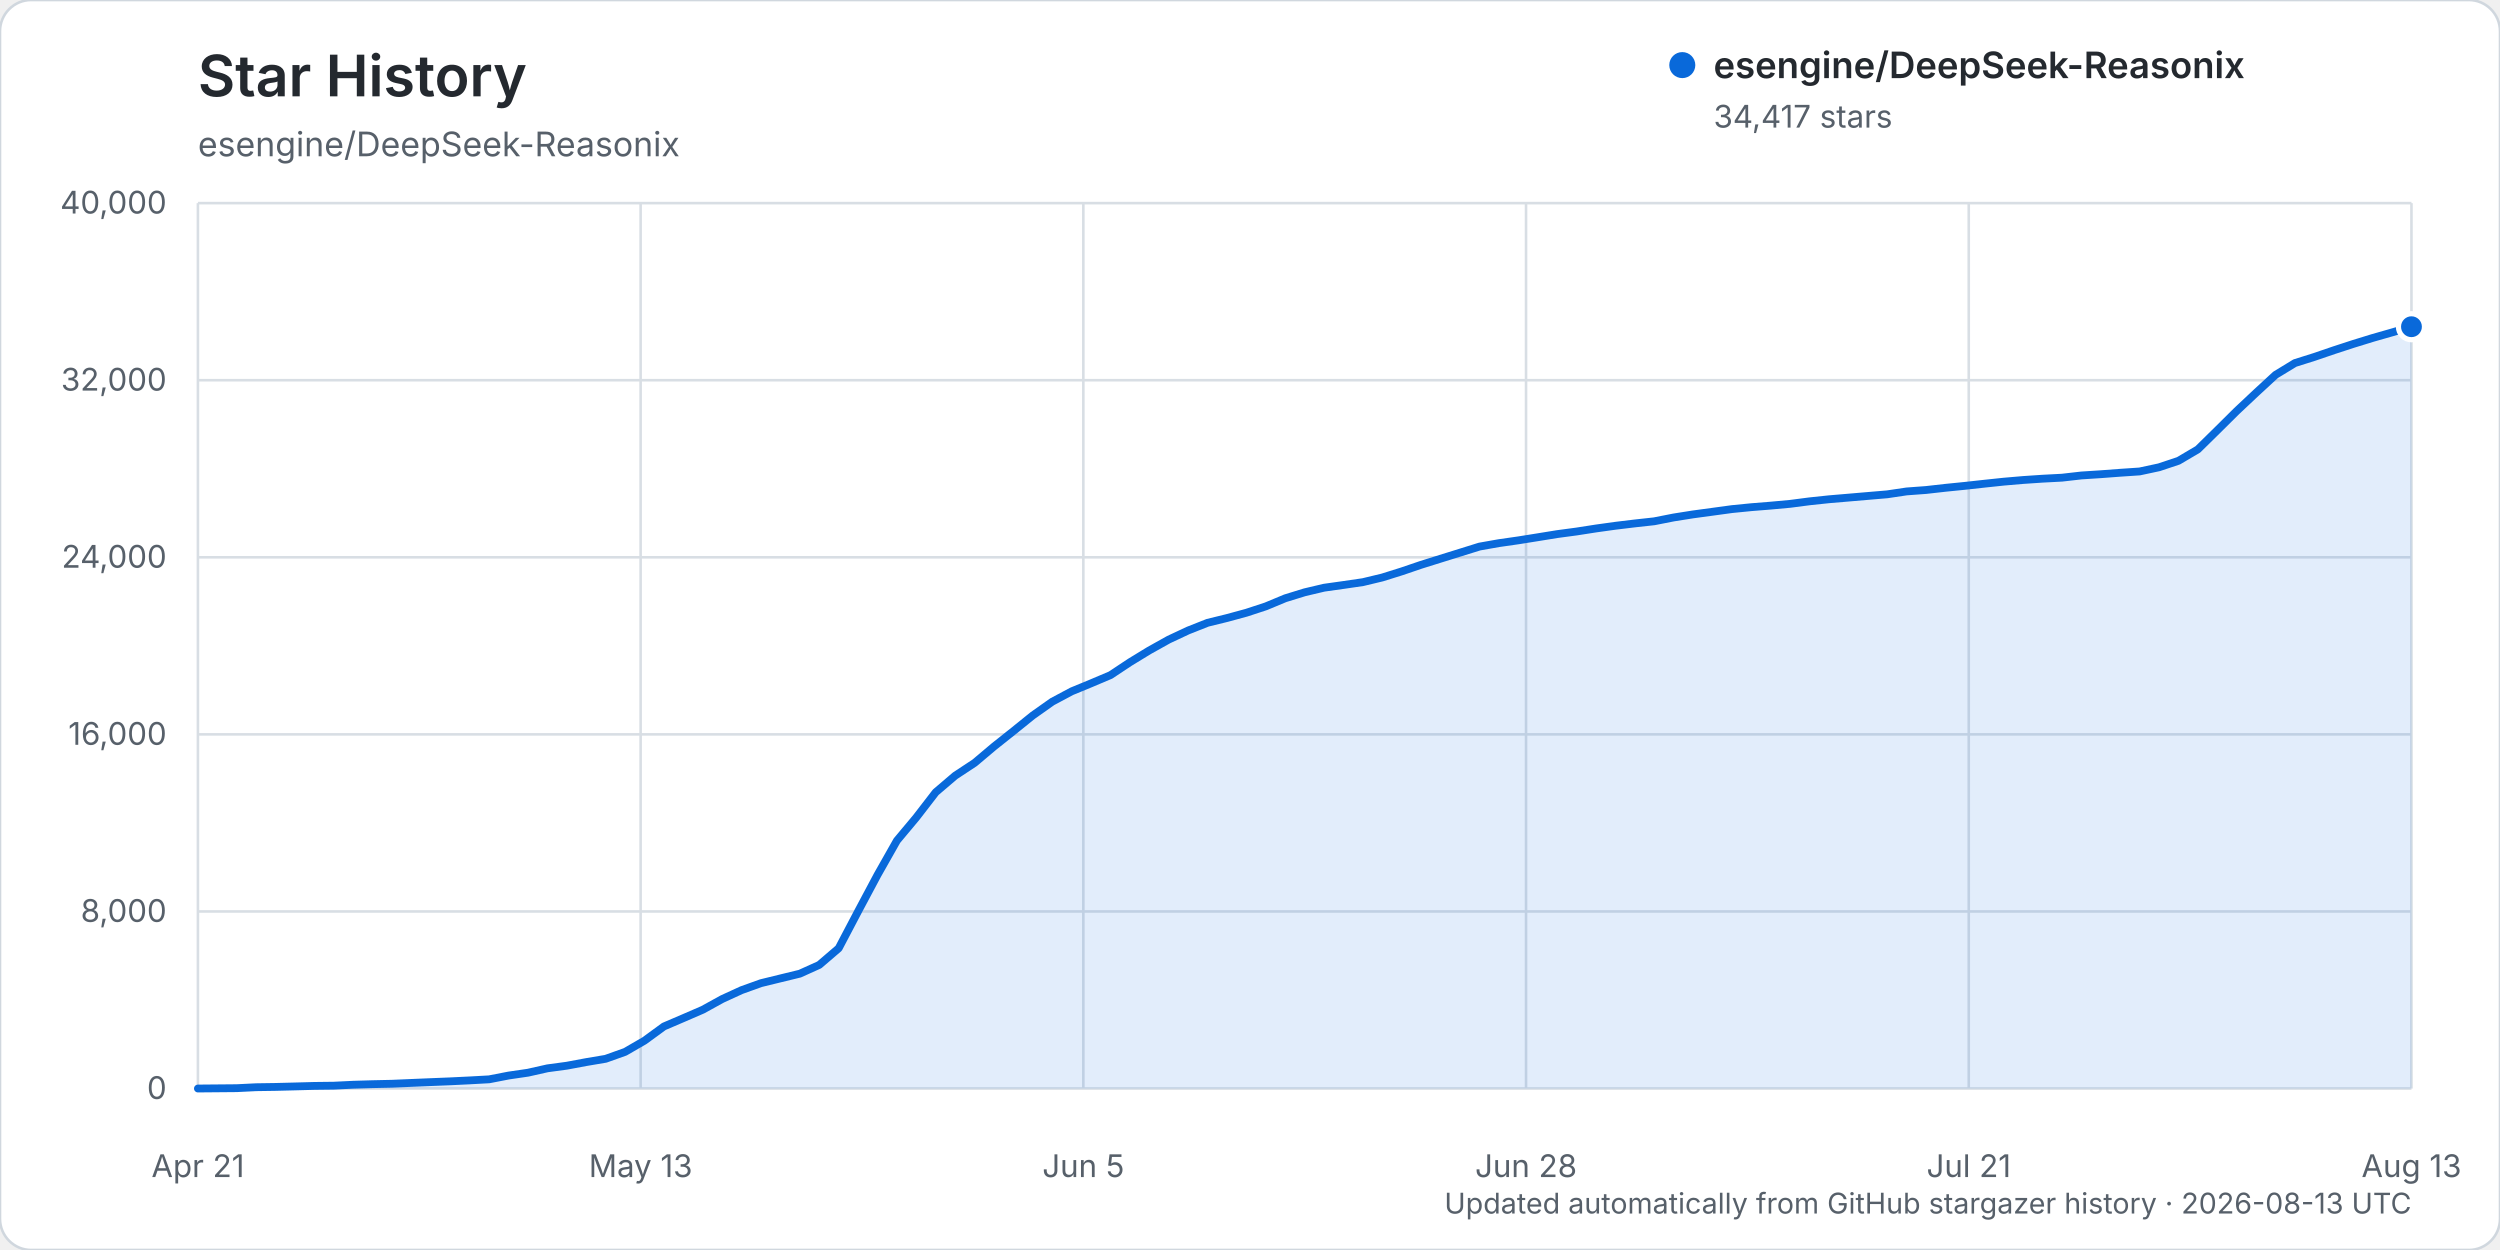
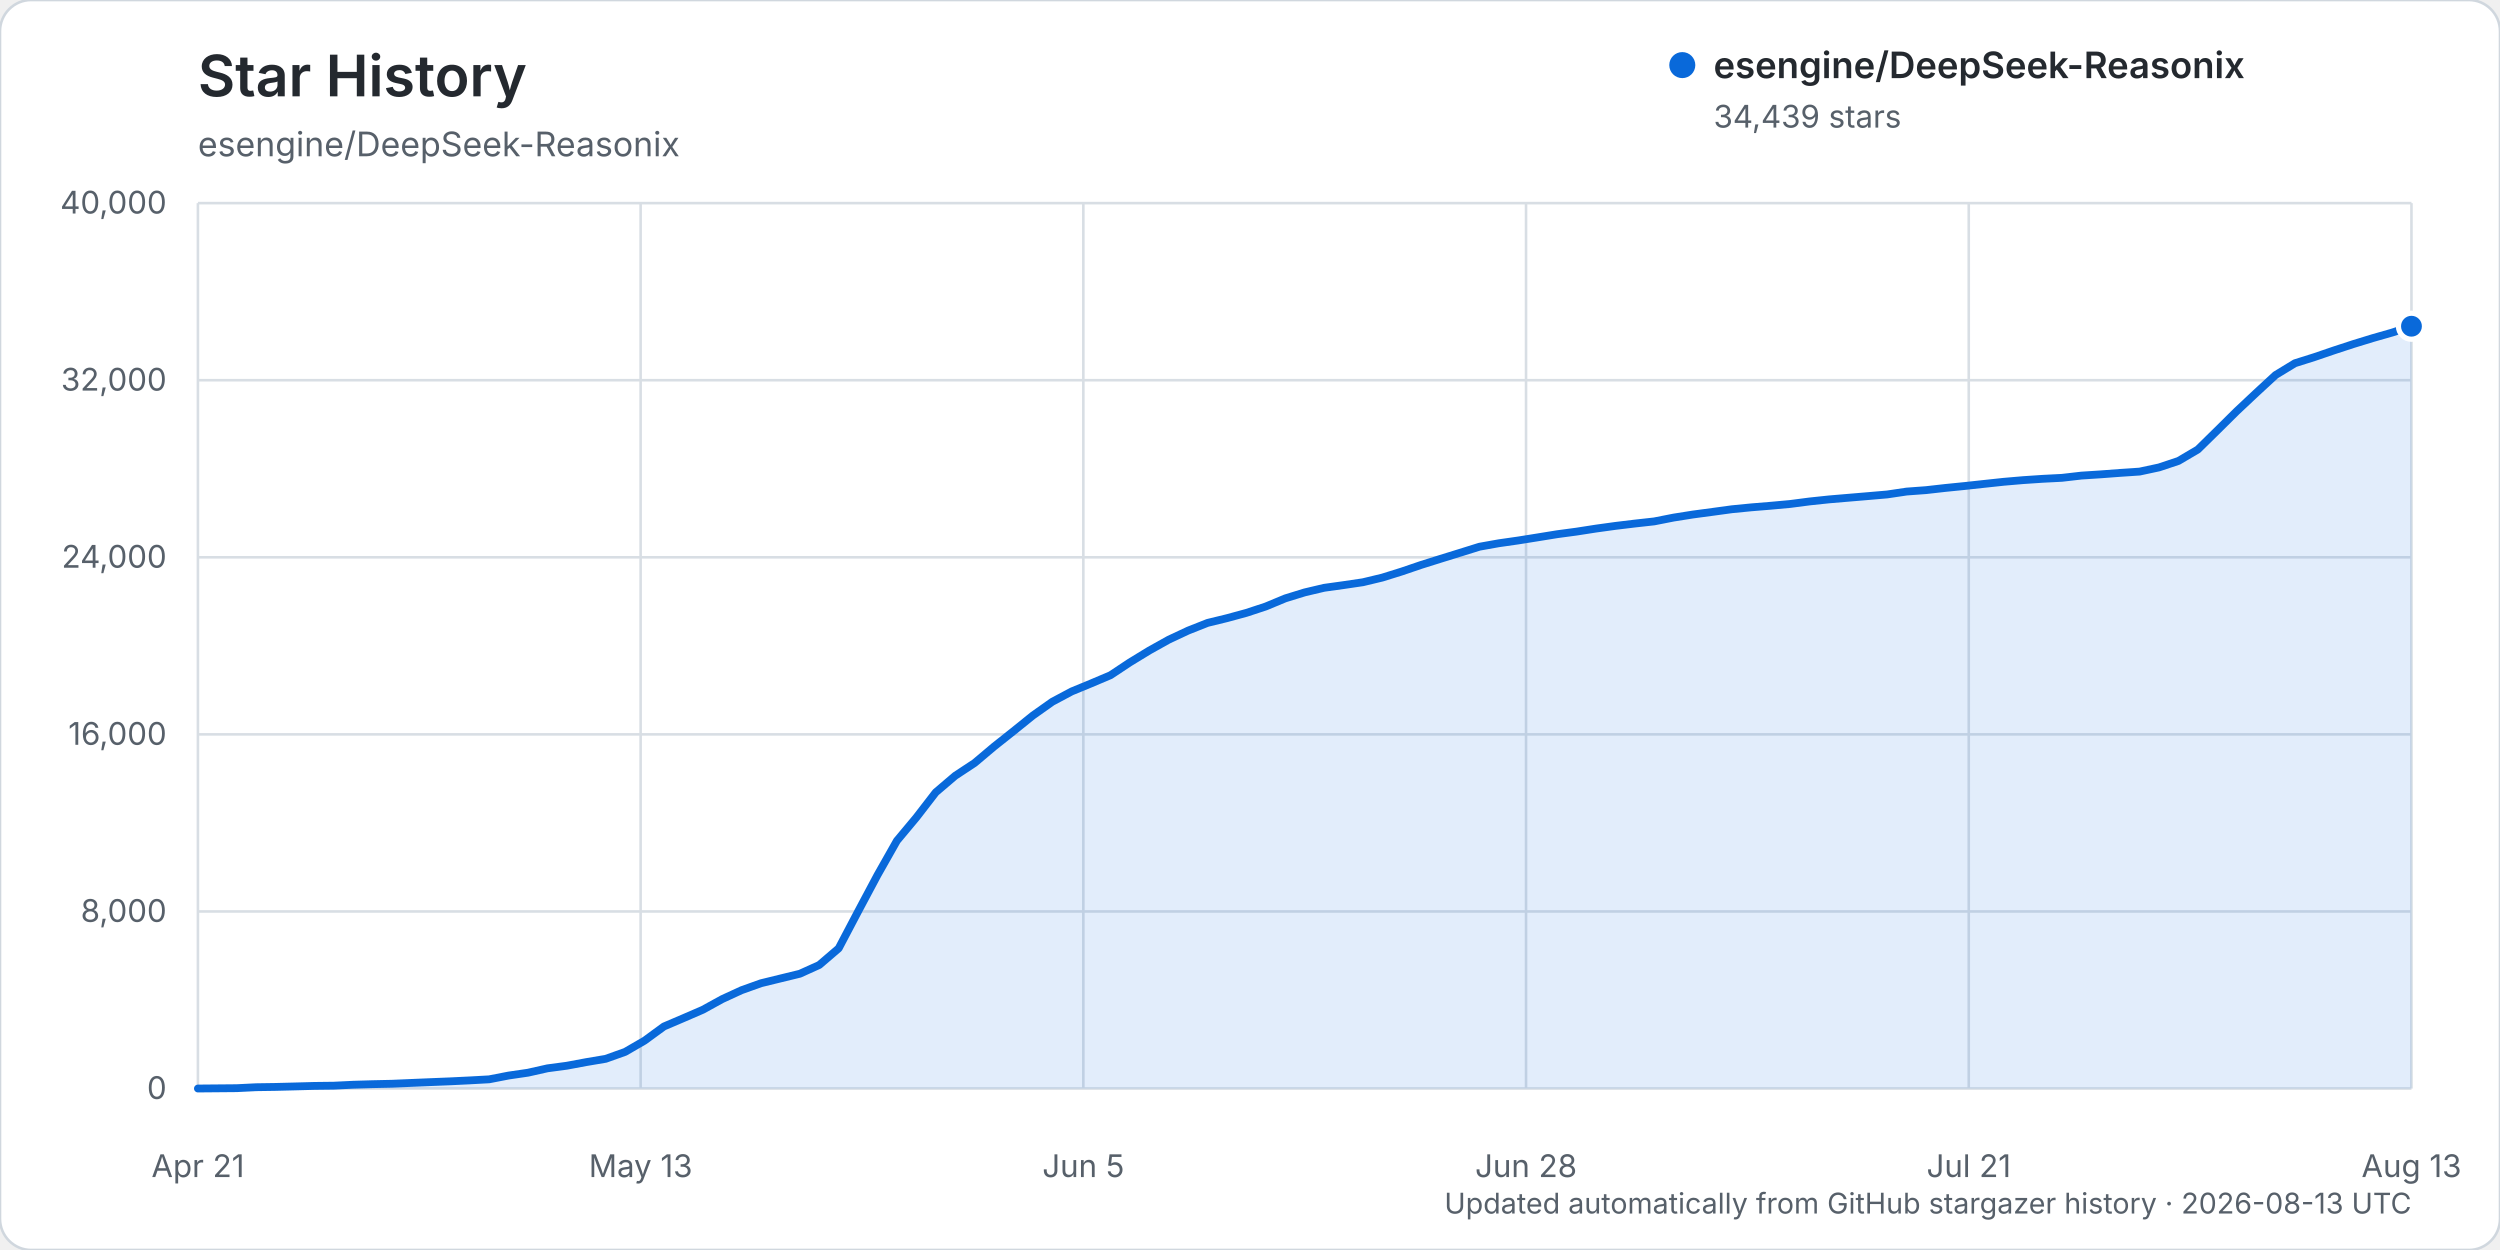
<svg xmlns="http://www.w3.org/2000/svg" width="960" height="480" viewBox="0 0 960 480" role="img" aria-labelledby="title description">
  <rect width="960" height="480" rx="12" fill="#ffffff" stroke="#d0d7de" />
  <text x="76" y="37" fill="#24292f" font-family="-apple-system, BlinkMacSystemFont, 'Segoe UI', sans-serif" font-size="22" font-weight="600">Star History</text>
  <text x="76" y="60" fill="#57606a" font-family="-apple-system, BlinkMacSystemFont, 'Segoe UI', sans-serif" font-size="13">esengine/DeepSeek-Reasonix</text>
  <g font-family="-apple-system, BlinkMacSystemFont, 'Segoe UI', sans-serif">
    <line x1="76" y1="418.00" x2="926" y2="418.00" stroke="#d8dee4" stroke-width="1" />
    <text x="64" y="422.00" text-anchor="end" fill="#57606a" font-size="12">0</text>
    <line x1="76" y1="350.00" x2="926" y2="350.00" stroke="#d8dee4" stroke-width="1" />
    <text x="64" y="354.00" text-anchor="end" fill="#57606a" font-size="12">8,000</text>
    <line x1="76" y1="282.00" x2="926" y2="282.00" stroke="#d8dee4" stroke-width="1" />
    <text x="64" y="286.00" text-anchor="end" fill="#57606a" font-size="12">16,000</text>
    <line x1="76" y1="214.00" x2="926" y2="214.00" stroke="#d8dee4" stroke-width="1" />
    <text x="64" y="218.00" text-anchor="end" fill="#57606a" font-size="12">24,000</text>
    <line x1="76" y1="146.00" x2="926" y2="146.00" stroke="#d8dee4" stroke-width="1" />
    <text x="64" y="150.00" text-anchor="end" fill="#57606a" font-size="12">32,000</text>
    <line x1="76" y1="78.00" x2="926" y2="78.00" stroke="#d8dee4" stroke-width="1" />
    <text x="64" y="82.00" text-anchor="end" fill="#57606a" font-size="12">40,000</text>
    <line x1="76.00" y1="78" x2="76.00" y2="418" stroke="#d8dee4" stroke-width="1" />
    <text x="76.00" y="452" text-anchor="middle" fill="#57606a" font-size="12">Apr 21</text>
    <line x1="246.00" y1="78" x2="246.00" y2="418" stroke="#d8dee4" stroke-width="1" />
    <text x="246.00" y="452" text-anchor="middle" fill="#57606a" font-size="12">May 13</text>
    <line x1="416.00" y1="78" x2="416.00" y2="418" stroke="#d8dee4" stroke-width="1" />
    <text x="416.00" y="452" text-anchor="middle" fill="#57606a" font-size="12">Jun 5</text>
    <line x1="586.00" y1="78" x2="586.00" y2="418" stroke="#d8dee4" stroke-width="1" />
    <text x="586.00" y="452" text-anchor="middle" fill="#57606a" font-size="12">Jun 28</text>
    <line x1="756.00" y1="78" x2="756.00" y2="418" stroke="#d8dee4" stroke-width="1" />
    <text x="756.00" y="452" text-anchor="middle" fill="#57606a" font-size="12">Jul 21</text>
    <line x1="926.00" y1="78" x2="926.00" y2="418" stroke="#d8dee4" stroke-width="1" />
    <text x="926.00" y="452" text-anchor="middle" fill="#57606a" font-size="12">Aug 13</text>
-     <path d="M76.00,417.99 L90.91,417.86 L98.37,417.49 L105.82,417.38 L113.28,417.19 L120.74,416.99 L128.19,416.90 L135.65,416.54 L143.11,416.32 L150.56,416.16 L158.02,415.84 L165.47,415.53 L172.93,415.23 L180.39,414.87 L187.84,414.46 L195.30,413.01 L202.75,411.92 L210.21,410.24 L217.67,409.23 L225.12,407.84 L232.58,406.58 L240.04,403.92 L247.49,399.61 L254.95,394.16 L262.40,390.97 L269.86,387.74 L277.32,383.63 L284.77,380.21 L292.23,377.53 L299.68,375.71 L307.14,373.89 L314.60,370.52 L322.05,364.14 L329.51,349.96 L336.96,335.98 L344.42,322.80 L351.88,313.87 L359.33,304.22 L366.79,297.86 L374.25,292.94 L381.70,286.66 L389.16,280.73 L396.61,274.72 L404.07,269.45 L411.53,265.47 L418.98,262.40 L426.44,259.24 L433.89,254.30 L441.35,249.75 L448.81,245.59 L456.26,242.10 L463.72,239.15 L471.18,237.32 L478.63,235.29 L486.09,232.84 L493.54,229.74 L501.00,227.44 L508.46,225.68 L515.91,224.63 L523.37,223.54 L530.82,221.75 L538.28,219.41 L545.74,216.87 L553.19,214.54 L560.65,212.22 L568.11,209.89 L575.56,208.57 L583.02,207.50 L590.47,206.31 L597.93,205.10 L605.39,204.10 L612.84,202.94 L620.30,201.90 L627.75,201.00 L635.21,200.18 L642.67,198.71 L650.12,197.53 L657.58,196.52 L665.04,195.50 L672.49,194.76 L679.95,194.16 L687.40,193.48 L694.86,192.51 L702.32,191.72 L709.77,191.09 L717.23,190.45 L724.68,189.82 L732.14,188.71 L739.60,188.16 L747.05,187.32 L754.51,186.57 L761.96,185.75 L769.42,184.96 L776.88,184.32 L784.33,183.82 L791.79,183.43 L799.25,182.58 L806.70,182.10 L814.16,181.54 L821.61,181.04 L829.07,179.44 L836.53,176.95 L843.98,172.56 L851.44,165.23 L858.89,157.84 L866.35,150.83 L873.81,143.95 L881.26,139.41 L888.72,137.06 L896.18,134.51 L903.63,132.08 L911.09,129.78 L918.54,127.65 L926.00,125.46 L926.00,418.00 L76.00,418.00 Z" fill="#0969da" opacity="0.12" />
-     <path d="M76.00,417.99 L90.91,417.86 L98.37,417.49 L105.82,417.38 L113.28,417.19 L120.74,416.99 L128.19,416.90 L135.65,416.54 L143.11,416.32 L150.56,416.16 L158.02,415.84 L165.47,415.53 L172.93,415.23 L180.39,414.87 L187.84,414.46 L195.30,413.01 L202.75,411.92 L210.21,410.24 L217.67,409.23 L225.12,407.84 L232.58,406.58 L240.04,403.92 L247.49,399.61 L254.95,394.16 L262.40,390.97 L269.86,387.74 L277.32,383.63 L284.77,380.21 L292.23,377.53 L299.68,375.71 L307.14,373.89 L314.60,370.52 L322.05,364.14 L329.51,349.96 L336.96,335.98 L344.42,322.80 L351.88,313.87 L359.33,304.22 L366.79,297.86 L374.25,292.94 L381.70,286.66 L389.16,280.73 L396.61,274.72 L404.07,269.45 L411.53,265.47 L418.98,262.40 L426.44,259.24 L433.89,254.30 L441.35,249.75 L448.81,245.59 L456.26,242.10 L463.72,239.15 L471.18,237.32 L478.63,235.29 L486.09,232.84 L493.54,229.74 L501.00,227.44 L508.46,225.68 L515.91,224.63 L523.37,223.54 L530.82,221.75 L538.28,219.41 L545.74,216.87 L553.19,214.54 L560.65,212.22 L568.11,209.89 L575.56,208.57 L583.02,207.50 L590.47,206.31 L597.93,205.10 L605.39,204.10 L612.84,202.94 L620.30,201.90 L627.75,201.00 L635.21,200.18 L642.67,198.71 L650.12,197.53 L657.58,196.52 L665.04,195.50 L672.49,194.76 L679.95,194.16 L687.40,193.48 L694.86,192.51 L702.32,191.72 L709.77,191.09 L717.23,190.45 L724.68,189.82 L732.14,188.71 L739.60,188.16 L747.05,187.32 L754.51,186.57 L761.96,185.75 L769.42,184.96 L776.88,184.32 L784.33,183.82 L791.79,183.43 L799.25,182.58 L806.70,182.10 L814.16,181.54 L821.61,181.04 L829.07,179.44 L836.53,176.95 L843.98,172.56 L851.44,165.23 L858.89,157.84 L866.35,150.83 L873.81,143.95 L881.26,139.41 L888.72,137.06 L896.18,134.51 L903.63,132.08 L911.09,129.78 L918.54,127.65 L926.00,125.46" fill="none" stroke="#0969da" stroke-width="3" stroke-linecap="round" stroke-linejoin="round" />
-     <circle cx="926.00" cy="125.46" r="5" fill="#0969da" stroke="#ffffff" stroke-width="2" />
+     <path d="M76.00,417.99 L90.91,417.86 L98.37,417.49 L105.82,417.38 L113.28,417.19 L120.74,416.99 L128.19,416.90 L135.65,416.54 L143.11,416.32 L150.56,416.16 L158.02,415.84 L165.47,415.53 L172.93,415.23 L180.39,414.87 L187.84,414.46 L195.30,413.01 L202.75,411.92 L210.21,410.24 L217.67,409.24 L225.12,407.85 L232.58,406.59 L240.04,403.93 L247.49,399.62 L254.95,394.17 L262.40,390.99 L269.86,387.76 L277.32,383.66 L284.77,380.23 L292.23,377.56 L299.68,375.74 L307.14,373.92 L314.60,370.55 L322.05,364.17 L329.51,350.00 L336.96,336.02 L344.42,322.84 L351.88,313.91 L359.33,304.26 L366.79,297.90 L374.25,292.98 L381.70,286.70 L389.16,280.78 L396.61,274.77 L404.07,269.49 L411.53,265.51 L418.98,262.44 L426.44,259.28 L433.89,254.34 L441.35,249.79 L448.81,245.63 L456.26,242.14 L463.72,239.19 L471.18,237.37 L478.63,235.34 L486.09,232.88 L493.54,229.78 L501.00,227.48 L508.46,225.72 L515.91,224.68 L523.37,223.58 L530.82,221.79 L538.28,219.46 L545.74,216.92 L553.19,214.58 L560.65,212.27 L568.11,209.94 L575.56,208.61 L583.02,207.54 L590.47,206.35 L597.93,205.14 L605.39,204.14 L612.84,202.98 L620.30,201.95 L627.75,201.05 L635.21,200.22 L642.67,198.75 L650.12,197.57 L657.58,196.57 L665.04,195.55 L672.49,194.82 L679.95,194.21 L687.40,193.53 L694.86,192.56 L702.32,191.77 L709.77,191.14 L717.23,190.51 L724.68,189.87 L732.14,188.76 L739.60,188.21 L747.05,187.37 L754.51,186.62 L761.96,185.81 L769.42,185.01 L776.88,184.37 L784.33,183.87 L791.79,183.49 L799.25,182.63 L806.70,182.15 L814.16,181.59 L821.61,181.09 L829.07,179.49 L836.53,177.00 L843.98,172.61 L851.44,165.29 L858.89,157.91 L866.35,150.90 L873.81,144.02 L881.26,139.48 L888.72,137.13 L896.18,134.58 L903.63,132.14 L911.09,129.85 L918.54,127.72 L926.00,125.27 L926.00,418.00 L76.00,418.00 Z" fill="#0969da" opacity="0.12" />
+     <path d="M76.00,417.99 L90.91,417.86 L98.37,417.49 L105.82,417.38 L113.28,417.19 L120.74,416.99 L128.19,416.90 L135.65,416.54 L143.11,416.32 L150.56,416.16 L158.02,415.84 L165.47,415.53 L172.93,415.23 L180.39,414.87 L187.84,414.46 L195.30,413.01 L202.75,411.92 L210.21,410.24 L217.67,409.24 L225.12,407.85 L232.58,406.59 L240.04,403.93 L247.49,399.62 L254.95,394.17 L262.40,390.99 L269.86,387.76 L277.32,383.66 L284.77,380.23 L292.23,377.56 L299.68,375.74 L307.14,373.92 L314.60,370.55 L322.05,364.17 L329.51,350.00 L336.96,336.02 L344.42,322.84 L351.88,313.91 L359.33,304.26 L366.79,297.90 L374.25,292.98 L381.70,286.70 L389.16,280.78 L396.61,274.77 L404.07,269.49 L411.53,265.51 L418.98,262.44 L426.44,259.28 L433.89,254.34 L441.35,249.79 L448.81,245.63 L456.26,242.14 L463.72,239.19 L471.18,237.37 L478.63,235.34 L486.09,232.88 L493.54,229.78 L501.00,227.48 L508.46,225.72 L515.91,224.68 L523.37,223.58 L530.82,221.79 L538.28,219.46 L545.74,216.92 L553.19,214.58 L560.65,212.27 L568.11,209.94 L575.56,208.61 L583.02,207.54 L590.47,206.35 L597.93,205.14 L605.39,204.14 L612.84,202.98 L620.30,201.95 L627.75,201.05 L635.21,200.22 L642.67,198.75 L650.12,197.57 L657.58,196.57 L665.04,195.55 L672.49,194.82 L679.95,194.21 L687.40,193.53 L694.86,192.56 L702.32,191.77 L709.77,191.14 L717.23,190.51 L724.68,189.87 L732.14,188.76 L739.60,188.21 L747.05,187.37 L754.51,186.62 L761.96,185.81 L769.42,185.01 L776.88,184.37 L784.33,183.87 L791.79,183.49 L799.25,182.63 L806.70,182.15 L814.16,181.59 L821.61,181.09 L829.07,179.49 L836.53,177.00 L843.98,172.61 L851.44,165.29 L858.89,157.91 L866.35,150.90 L873.81,144.02 L881.26,139.48 L888.72,137.13 L896.18,134.58 L903.63,132.14 L911.09,129.85 L918.54,127.72 L926.00,125.27" fill="none" stroke="#0969da" stroke-width="3" stroke-linecap="round" stroke-linejoin="round" />
+     <circle cx="926.00" cy="125.27" r="5" fill="#0969da" stroke="#ffffff" stroke-width="2" />
    <g transform="translate(646, 25)">
      <circle cx="0" cy="0" r="5" fill="#0969da" />
      <text x="12" y="5" fill="#24292f" font-size="14" font-weight="600">esengine/DeepSeek-Reasonix</text>
-       <text x="12" y="24" fill="#57606a" font-size="12">34,417 stars</text>
+       <text x="12" y="24" fill="#57606a" font-size="12">34,439 stars</text>
    </g>
    <text x="926" y="466" text-anchor="end" fill="#57606a" font-size="11">Updated automatically from GitHub stargazer history · 2026-08-13 UTC</text>
  </g>
</svg>
